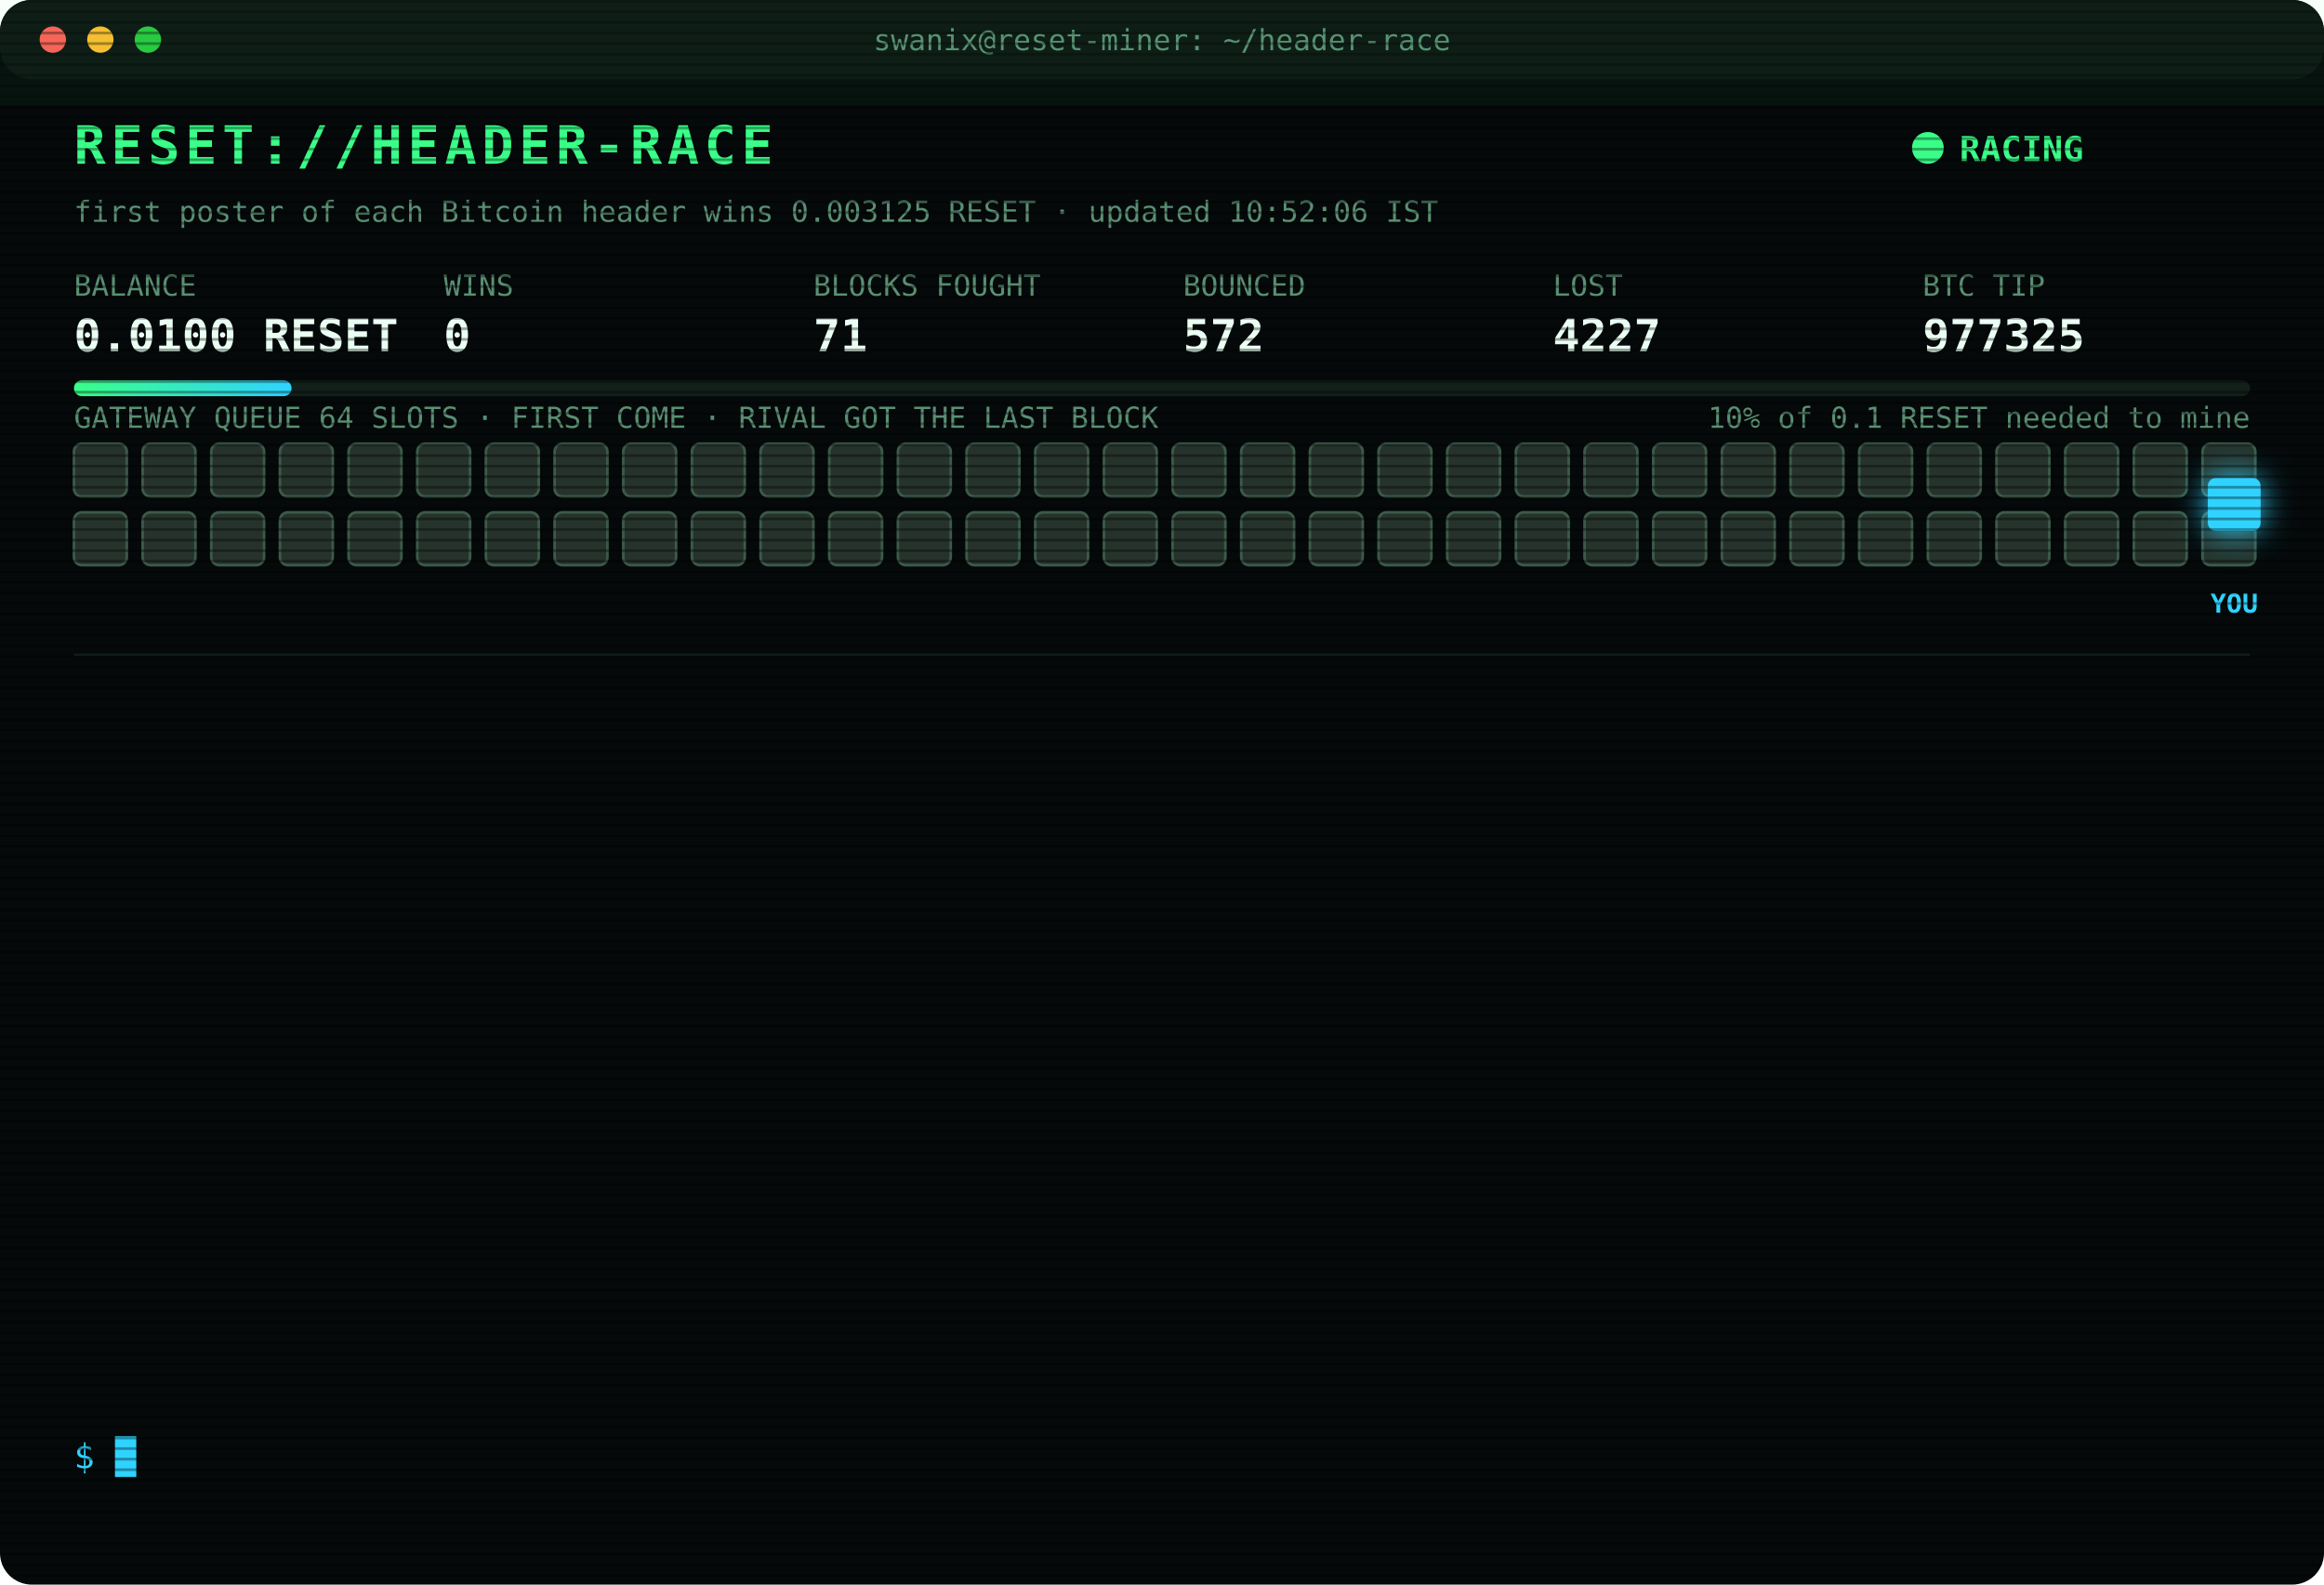
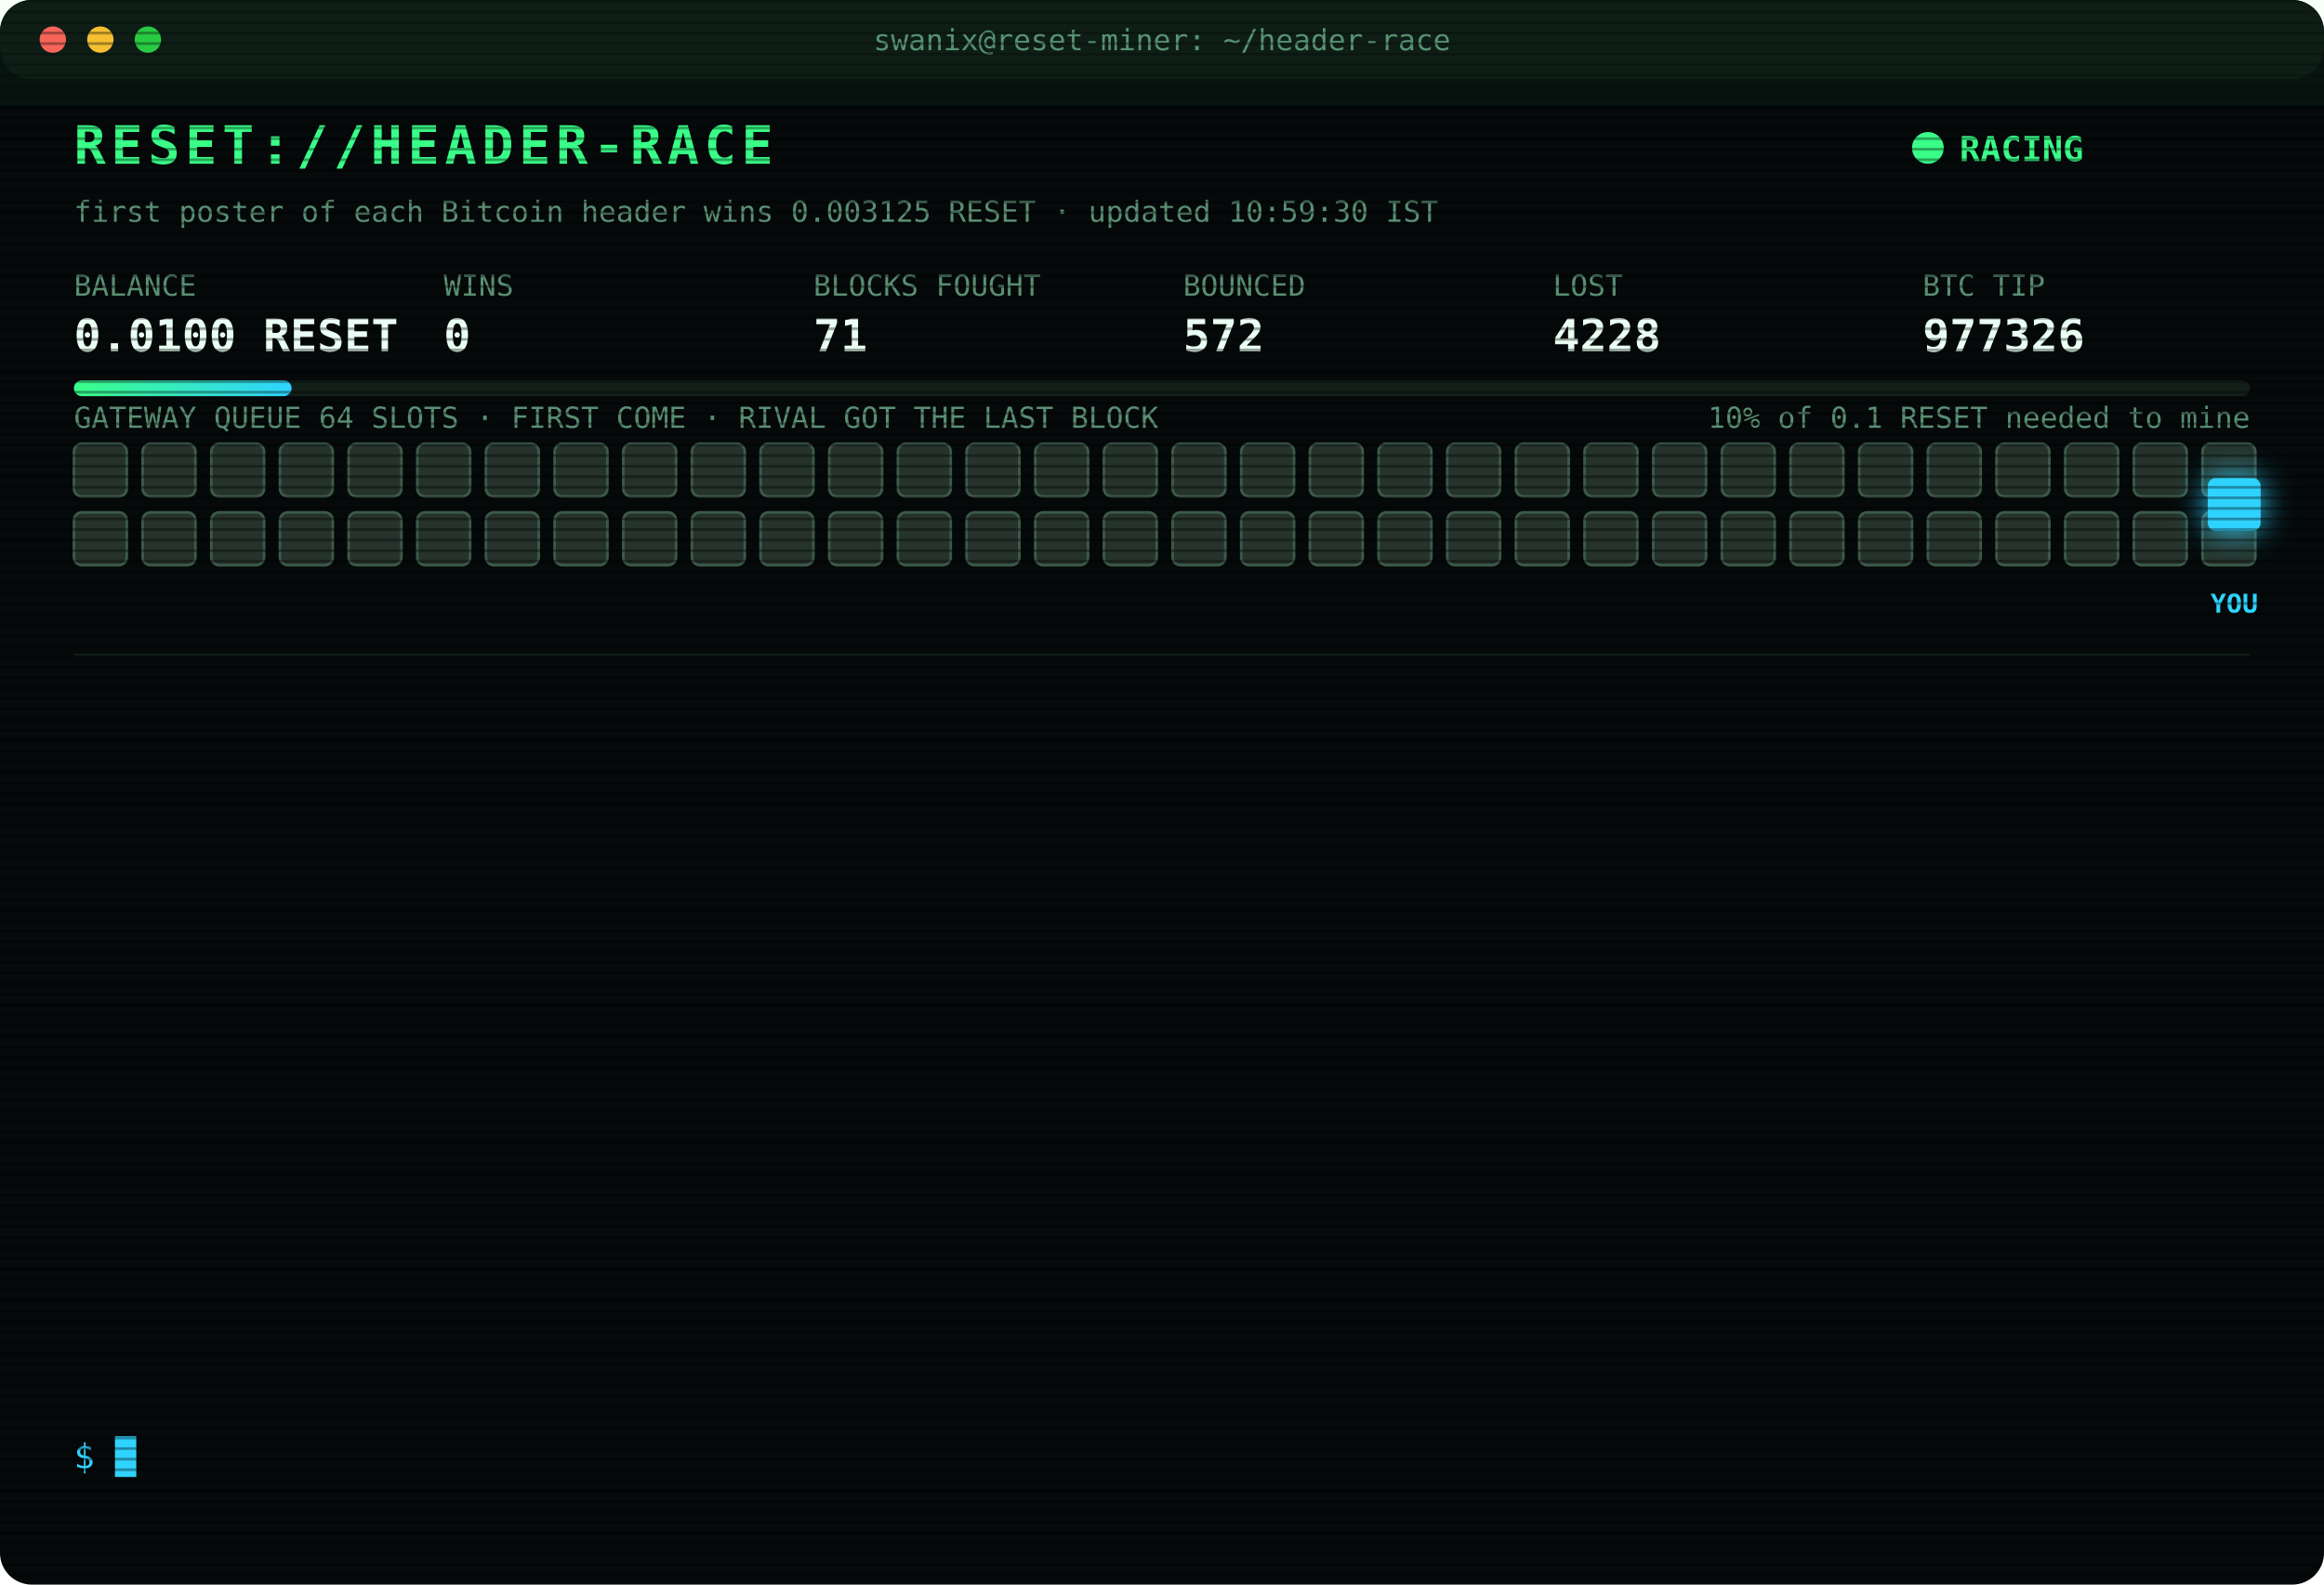
<svg xmlns="http://www.w3.org/2000/svg" width="880" height="600" viewBox="0 0 880 600" font-family="ui-monospace,SFMono-Regular,Menlo,Consolas,monospace">
  <style>
text{font-size:13px;fill:#7CFFB2}
.title{font-size:20px;font-weight:700;fill:#39FF88;letter-spacing:2px;animation:glitch 3s infinite steps(1)}
.sub{fill:#2fd3ff}.k{fill:#5a8f73;font-size:11px}.v{font-size:17px;font-weight:700;fill:#eafff3}
.ts{fill:#3f6b56}.boot{fill:#2fd3ff}.dim{fill:#5a8f73}.bad{fill:#ff4d6d}.warn{fill:#ffd23f}.mag{fill:#ff5cf0}.win{fill:#39FF88;font-weight:700}
.tag{font-size:10px;fill:#2fd3ff;font-weight:700}
.rival{fill:#26332c;stroke:#3c5a49;animation:jam 1.2s infinite alternate}
.idle{fill:#141c18;stroke:#22302a;animation:breathe 4s infinite}
.me{fill:#2fd3ff;filter:drop-shadow(0 0 6px #2fd3ff)}
.hover{animation:nudge 1.1s infinite ease-in-out}.bounce{animation:kick 1.4s infinite}
.ln{opacity:0;animation:in .4s forwards}
.cur{animation:blink 1s infinite steps(1)}
.scan{animation:scan 6s infinite linear}
.led{animation:blink 1.4s infinite}
@keyframes in{from{opacity:0;transform:translateX(-6px)}to{opacity:1;transform:none}}
@keyframes blink{50%{opacity:0}}
@keyframes jam{to{fill:#33463b}}
@keyframes breathe{50%{opacity:.4}}
@keyframes nudge{50%{transform:translateX(-10px)}}
@keyframes kick{0%,100%{transform:none}30%{transform:translateX(-14px)}55%{transform:translateX(10px) translateY(-6px)}}
@keyframes glitch{0%,92%{transform:none}93%{transform:translateX(2px);fill:#ff4d6d}95%{transform:translateX(-2px);fill:#2fd3ff}97%{transform:none}}
@keyframes scan{from{transform:translateY(-40px)}to{transform:translateY(600px)}}
</style>
  <defs>
    <pattern id="sl" width="4" height="4" patternUnits="userSpaceOnUse">
      <rect width="4" height="1" fill="#000" opacity=".35" />
    </pattern>
    <linearGradient id="bar">
      <stop offset="0" stop-color="#39FF88" />
      <stop offset="1" stop-color="#2fd3ff" />
    </linearGradient>
  </defs>
  <rect width="880" height="600" rx="12" fill="#05090a" />
  <rect width="880" height="30" rx="12" fill="#0d1512" />
  <circle cx="20" cy="15" r="5" fill="#ff5f57" />
  <circle cx="38" cy="15" r="5" fill="#febc2e" />
  <circle cx="56" cy="15" r="5" fill="#28c840" />
  <text x="440" y="19" text-anchor="middle" class="k">swanix@reset-miner: ~/header-race</text>
  <text x="28" y="62" class="title">RESET://HEADER-RACE</text>
  <circle class="led" cx="730" cy="56" r="6" fill="#39FF88" />
  <text x="742" y="61" class="win">RACING</text>
-   <text x="28" y="84" class="k">first poster of each Bitcoin header wins 0.003125 RESET · updated 10:52:06 IST</text>
+   <text x="28" y="84" class="k">first poster of each Bitcoin header wins 0.003125 RESET · updated 10:59:30 IST</text>
  <text x="28" y="112" class="k">BALANCE</text>
  <text x="28" y="133" class="v">0.0100 RESET</text>
  <text x="168" y="112" class="k">WINS</text>
  <text x="168" y="133" class="v">0</text>
  <text x="308" y="112" class="k">BLOCKS FOUGHT</text>
  <text x="308" y="133" class="v">71</text>
  <text x="448" y="112" class="k">BOUNCED</text>
  <text x="448" y="133" class="v">572</text>
  <text x="588" y="112" class="k">LOST</text>
-   <text x="588" y="133" class="v">4227</text>
+   <text x="588" y="133" class="v">4228</text>
  <text x="728" y="112" class="k">BTC TIP</text>
-   <text x="728" y="133" class="v">977325</text>
+   <text x="728" y="133" class="v">977326</text>
  <rect x="28" y="144" width="824" height="6" rx="3" fill="#13201a" />
  <rect x="28" y="144" width="82.4" height="6" rx="3" fill="url(#bar)" />
  <text x="852" y="162" text-anchor="end" class="k">10% of 0.1 RESET needed to mine</text>
  <text x="28" y="162" class="k">GATEWAY QUEUE 64 SLOTS · FIRST COME · RIVAL GOT THE LAST BLOCK</text>
  <rect class="rival" x="28" y="168" width="20" height="20" rx="3" style="animation-delay:0.00s" />
  <rect class="rival" x="54" y="168" width="20" height="20" rx="3" style="animation-delay:0.05s" />
  <rect class="rival" x="80" y="168" width="20" height="20" rx="3" style="animation-delay:0.10s" />
  <rect class="rival" x="106" y="168" width="20" height="20" rx="3" style="animation-delay:0.15s" />
  <rect class="rival" x="132" y="168" width="20" height="20" rx="3" style="animation-delay:0.20s" />
  <rect class="rival" x="158" y="168" width="20" height="20" rx="3" style="animation-delay:0.25s" />
  <rect class="rival" x="184" y="168" width="20" height="20" rx="3" style="animation-delay:0.30s" />
  <rect class="rival" x="210" y="168" width="20" height="20" rx="3" style="animation-delay:0.35s" />
  <rect class="rival" x="236" y="168" width="20" height="20" rx="3" style="animation-delay:0.40s" />
  <rect class="rival" x="262" y="168" width="20" height="20" rx="3" style="animation-delay:0.45s" />
  <rect class="rival" x="288" y="168" width="20" height="20" rx="3" style="animation-delay:0.50s" />
  <rect class="rival" x="314" y="168" width="20" height="20" rx="3" style="animation-delay:0.55s" />
  <rect class="rival" x="340" y="168" width="20" height="20" rx="3" style="animation-delay:0.60s" />
  <rect class="rival" x="366" y="168" width="20" height="20" rx="3" style="animation-delay:0.65s" />
  <rect class="rival" x="392" y="168" width="20" height="20" rx="3" style="animation-delay:0.70s" />
  <rect class="rival" x="418" y="168" width="20" height="20" rx="3" style="animation-delay:0.75s" />
  <rect class="rival" x="444" y="168" width="20" height="20" rx="3" style="animation-delay:0.80s" />
  <rect class="rival" x="470" y="168" width="20" height="20" rx="3" style="animation-delay:0.85s" />
  <rect class="rival" x="496" y="168" width="20" height="20" rx="3" style="animation-delay:0.90s" />
  <rect class="rival" x="522" y="168" width="20" height="20" rx="3" style="animation-delay:0.95s" />
  <rect class="rival" x="548" y="168" width="20" height="20" rx="3" style="animation-delay:1.00s" />
  <rect class="rival" x="574" y="168" width="20" height="20" rx="3" style="animation-delay:1.05s" />
  <rect class="rival" x="600" y="168" width="20" height="20" rx="3" style="animation-delay:1.10s" />
  <rect class="rival" x="626" y="168" width="20" height="20" rx="3" style="animation-delay:1.15s" />
  <rect class="rival" x="652" y="168" width="20" height="20" rx="3" style="animation-delay:1.20s" />
  <rect class="rival" x="678" y="168" width="20" height="20" rx="3" style="animation-delay:1.25s" />
  <rect class="rival" x="704" y="168" width="20" height="20" rx="3" style="animation-delay:1.30s" />
  <rect class="rival" x="730" y="168" width="20" height="20" rx="3" style="animation-delay:1.35s" />
  <rect class="rival" x="756" y="168" width="20" height="20" rx="3" style="animation-delay:1.40s" />
  <rect class="rival" x="782" y="168" width="20" height="20" rx="3" style="animation-delay:1.45s" />
  <rect class="rival" x="808" y="168" width="20" height="20" rx="3" style="animation-delay:1.50s" />
  <rect class="rival" x="834" y="168" width="20" height="20" rx="3" style="animation-delay:1.55s" />
  <rect class="rival" x="28" y="194" width="20" height="20" rx="3" style="animation-delay:1.60s" />
  <rect class="rival" x="54" y="194" width="20" height="20" rx="3" style="animation-delay:1.65s" />
  <rect class="rival" x="80" y="194" width="20" height="20" rx="3" style="animation-delay:1.70s" />
  <rect class="rival" x="106" y="194" width="20" height="20" rx="3" style="animation-delay:1.75s" />
  <rect class="rival" x="132" y="194" width="20" height="20" rx="3" style="animation-delay:1.80s" />
  <rect class="rival" x="158" y="194" width="20" height="20" rx="3" style="animation-delay:1.85s" />
  <rect class="rival" x="184" y="194" width="20" height="20" rx="3" style="animation-delay:1.90s" />
  <rect class="rival" x="210" y="194" width="20" height="20" rx="3" style="animation-delay:1.95s" />
  <rect class="rival" x="236" y="194" width="20" height="20" rx="3" style="animation-delay:2.00s" />
  <rect class="rival" x="262" y="194" width="20" height="20" rx="3" style="animation-delay:2.05s" />
  <rect class="rival" x="288" y="194" width="20" height="20" rx="3" style="animation-delay:2.10s" />
  <rect class="rival" x="314" y="194" width="20" height="20" rx="3" style="animation-delay:2.15s" />
  <rect class="rival" x="340" y="194" width="20" height="20" rx="3" style="animation-delay:2.20s" />
  <rect class="rival" x="366" y="194" width="20" height="20" rx="3" style="animation-delay:2.25s" />
  <rect class="rival" x="392" y="194" width="20" height="20" rx="3" style="animation-delay:2.30s" />
  <rect class="rival" x="418" y="194" width="20" height="20" rx="3" style="animation-delay:2.35s" />
  <rect class="rival" x="444" y="194" width="20" height="20" rx="3" style="animation-delay:2.40s" />
  <rect class="rival" x="470" y="194" width="20" height="20" rx="3" style="animation-delay:2.45s" />
  <rect class="rival" x="496" y="194" width="20" height="20" rx="3" style="animation-delay:2.50s" />
  <rect class="rival" x="522" y="194" width="20" height="20" rx="3" style="animation-delay:2.55s" />
  <rect class="rival" x="548" y="194" width="20" height="20" rx="3" style="animation-delay:2.60s" />
  <rect class="rival" x="574" y="194" width="20" height="20" rx="3" style="animation-delay:2.65s" />
  <rect class="rival" x="600" y="194" width="20" height="20" rx="3" style="animation-delay:2.70s" />
  <rect class="rival" x="626" y="194" width="20" height="20" rx="3" style="animation-delay:2.75s" />
  <rect class="rival" x="652" y="194" width="20" height="20" rx="3" style="animation-delay:2.80s" />
  <rect class="rival" x="678" y="194" width="20" height="20" rx="3" style="animation-delay:2.85s" />
  <rect class="rival" x="704" y="194" width="20" height="20" rx="3" style="animation-delay:2.90s" />
  <rect class="rival" x="730" y="194" width="20" height="20" rx="3" style="animation-delay:2.95s" />
  <rect class="rival" x="756" y="194" width="20" height="20" rx="3" style="animation-delay:3.00s" />
  <rect class="rival" x="782" y="194" width="20" height="20" rx="3" style="animation-delay:3.05s" />
  <rect class="rival" x="808" y="194" width="20" height="20" rx="3" style="animation-delay:3.10s" />
  <rect class="rival" x="834" y="194" width="20" height="20" rx="3" style="animation-delay:3.15s" />
  <g class="hover">
    <rect class="me" x="836" y="181" width="20" height="20" rx="3" />
    <text class="tag" x="846" y="232" text-anchor="middle">YOU</text>
  </g>
  <line x1="28" x2="852" y1="248" y2="248" stroke="#13201a" />
  <g class="ln" style="animation-delay:0.40s">
-     <text x="28" y="270" class="ts">07:50:33</text>
-     <text x="104" y="270" class="bad">[LOST] #977311 taken by a rival miner</text>
+     <text x="28" y="270" class="ts">08:07:13</text>
+     <text x="104" y="270" class="bad">[LOST] #977313 taken by a rival miner</text>
  </g>
  <g class="ln" style="animation-delay:0.65s">
-     <text x="28" y="292" class="ts">08:07:13</text>
-     <text x="104" y="292" class="bad">[LOST] #977313 taken by a rival miner</text>
+     <text x="28" y="292" class="ts">08:42:20</text>
+     <text x="104" y="292" class="bad">[LOST] #977314 taken by a rival miner</text>
  </g>
  <g class="ln" style="animation-delay:0.90s">
-     <text x="28" y="314" class="ts">08:42:20</text>
-     <text x="104" y="314" class="bad">[LOST] #977314 taken by a rival miner</text>
+     <text x="28" y="314" class="ts">08:52:40</text>
+     <text x="104" y="314" class="bad">[LOST] #977315 taken by a rival miner</text>
  </g>
  <g class="ln" style="animation-delay:1.15s">
-     <text x="28" y="336" class="ts">08:52:40</text>
-     <text x="104" y="336" class="bad">[LOST] #977315 taken by a rival miner</text>
+     <text x="28" y="336" class="ts">08:54:27</text>
+     <text x="104" y="336" class="bad">[LOST] #977316 taken by a rival miner</text>
  </g>
  <g class="ln" style="animation-delay:1.40s">
-     <text x="28" y="358" class="ts">08:54:27</text>
-     <text x="104" y="358" class="bad">[LOST] #977316 taken by a rival miner</text>
+     <text x="28" y="358" class="ts">09:19:41</text>
+     <text x="104" y="358" class="bad">[LOST] #977317 taken by a rival miner</text>
  </g>
  <g class="ln" style="animation-delay:1.65s">
-     <text x="28" y="380" class="ts">09:19:41</text>
-     <text x="104" y="380" class="bad">[LOST] #977317 taken by a rival miner</text>
+     <text x="28" y="380" class="ts">09:28:24</text>
+     <text x="104" y="380" class="bad">[LOST] #977318 taken by a rival miner</text>
  </g>
  <g class="ln" style="animation-delay:1.90s">
-     <text x="28" y="402" class="ts">09:28:24</text>
-     <text x="104" y="402" class="bad">[LOST] #977318 taken by a rival miner</text>
+     <text x="28" y="402" class="ts">09:29:43</text>
+     <text x="104" y="402" class="bad">[LOST] #977319 taken by a rival miner</text>
  </g>
  <g class="ln" style="animation-delay:2.15s">
-     <text x="28" y="424" class="ts">09:29:43</text>
-     <text x="104" y="424" class="bad">[LOST] #977319 taken by a rival miner</text>
+     <text x="28" y="424" class="ts">10:13:11</text>
+     <text x="104" y="424" class="bad">[LOST] #977321 taken by a rival miner</text>
  </g>
  <g class="ln" style="animation-delay:2.40s">
-     <text x="28" y="446" class="ts">10:13:11</text>
-     <text x="104" y="446" class="bad">[LOST] #977321 taken by a rival miner</text>
+     <text x="28" y="446" class="ts">10:32:08</text>
+     <text x="104" y="446" class="bad">[LOST] #977322 taken by a rival miner</text>
  </g>
  <g class="ln" style="animation-delay:2.65s">
-     <text x="28" y="468" class="ts">10:32:08</text>
-     <text x="104" y="468" class="bad">[LOST] #977322 taken by a rival miner</text>
+     <text x="28" y="468" class="ts">10:35:53</text>
+     <text x="104" y="468" class="bad">[LOST] #977323 taken by a rival miner</text>
  </g>
  <g class="ln" style="animation-delay:2.90s">
-     <text x="28" y="490" class="ts">10:35:53</text>
-     <text x="104" y="490" class="bad">[LOST] #977323 taken by a rival miner</text>
+     <text x="28" y="490" class="ts">10:39:21</text>
+     <text x="104" y="490" class="bad">[LOST] #977324 taken by a rival miner</text>
  </g>
  <g class="ln" style="animation-delay:3.15s">
-     <text x="28" y="512" class="ts">10:39:21</text>
-     <text x="104" y="512" class="bad">[LOST] #977324 taken by a rival miner</text>
+     <text x="28" y="512" class="ts">10:52:06</text>
+     <text x="104" y="512" class="bad">[LOST] #977325 taken by a rival miner</text>
  </g>
  <g class="ln" style="animation-delay:3.40s">
-     <text x="28" y="534" class="ts">10:52:06</text>
-     <text x="104" y="534" class="bad">[LOST] #977325 taken by a rival miner</text>
+     <text x="28" y="534" class="ts">10:59:30</text>
+     <text x="104" y="534" class="bad">[LOST] #977326 taken by a rival miner</text>
  </g>
  <text x="28" y="556" class="sub">$ <tspan class="cur">█</tspan>
  </text>
  <rect width="880" height="600" rx="12" fill="url(#sl)" pointer-events="none" />
  <rect class="scan" width="880" height="40" fill="#39FF88" opacity=".04" />
</svg>
